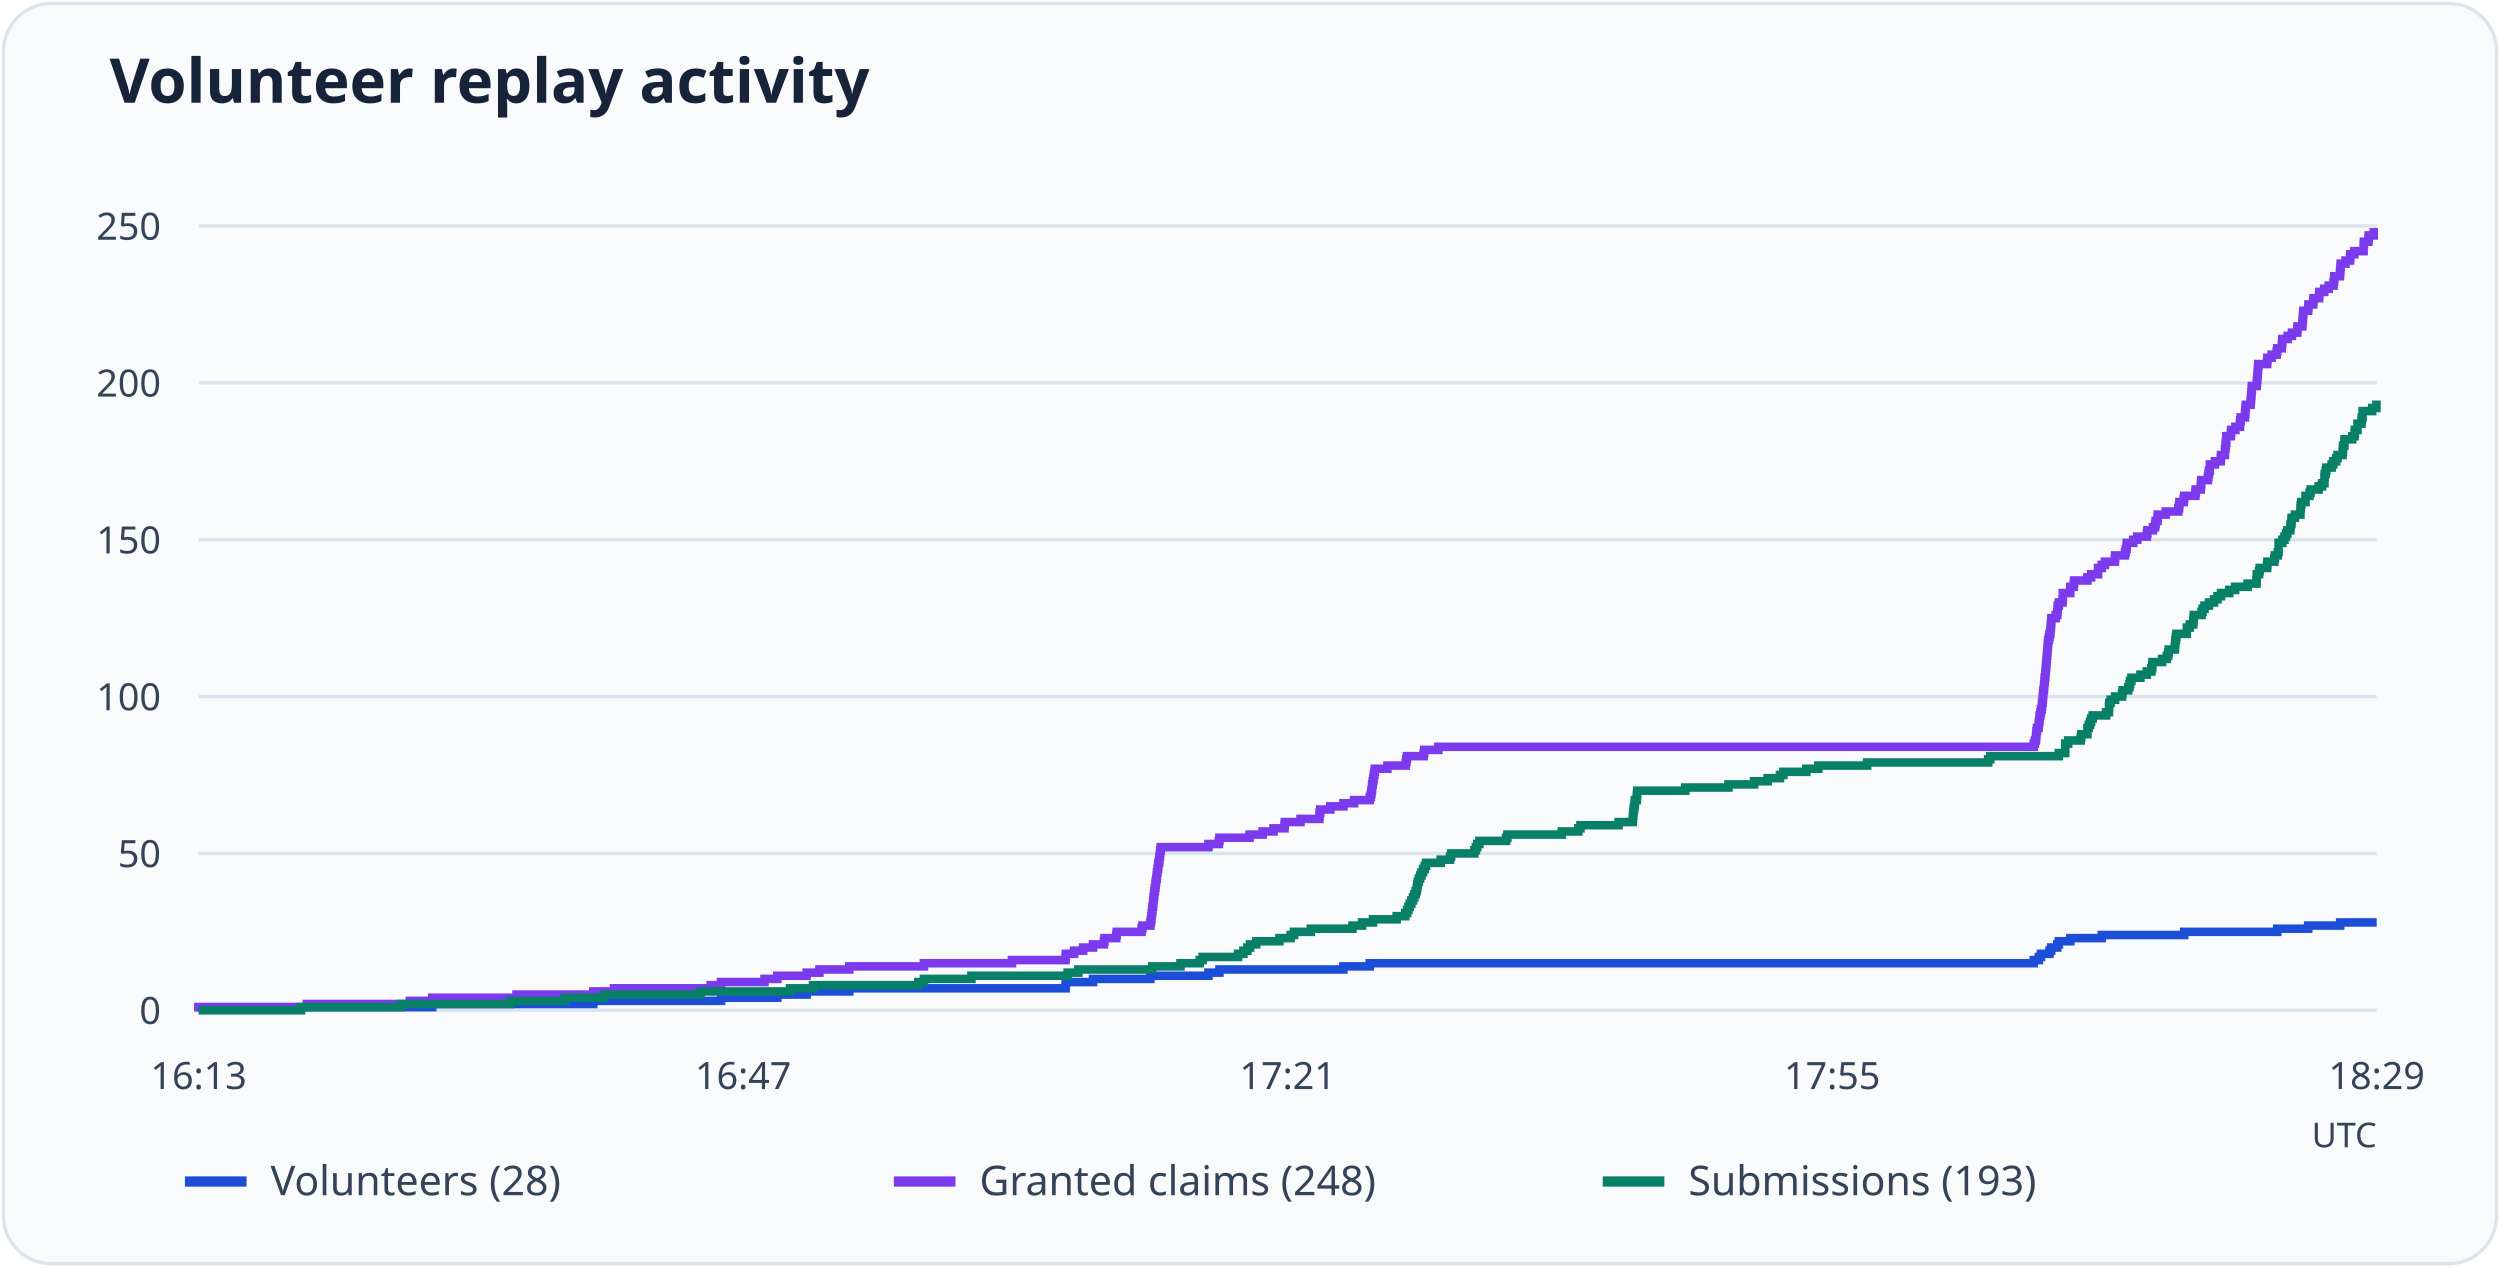
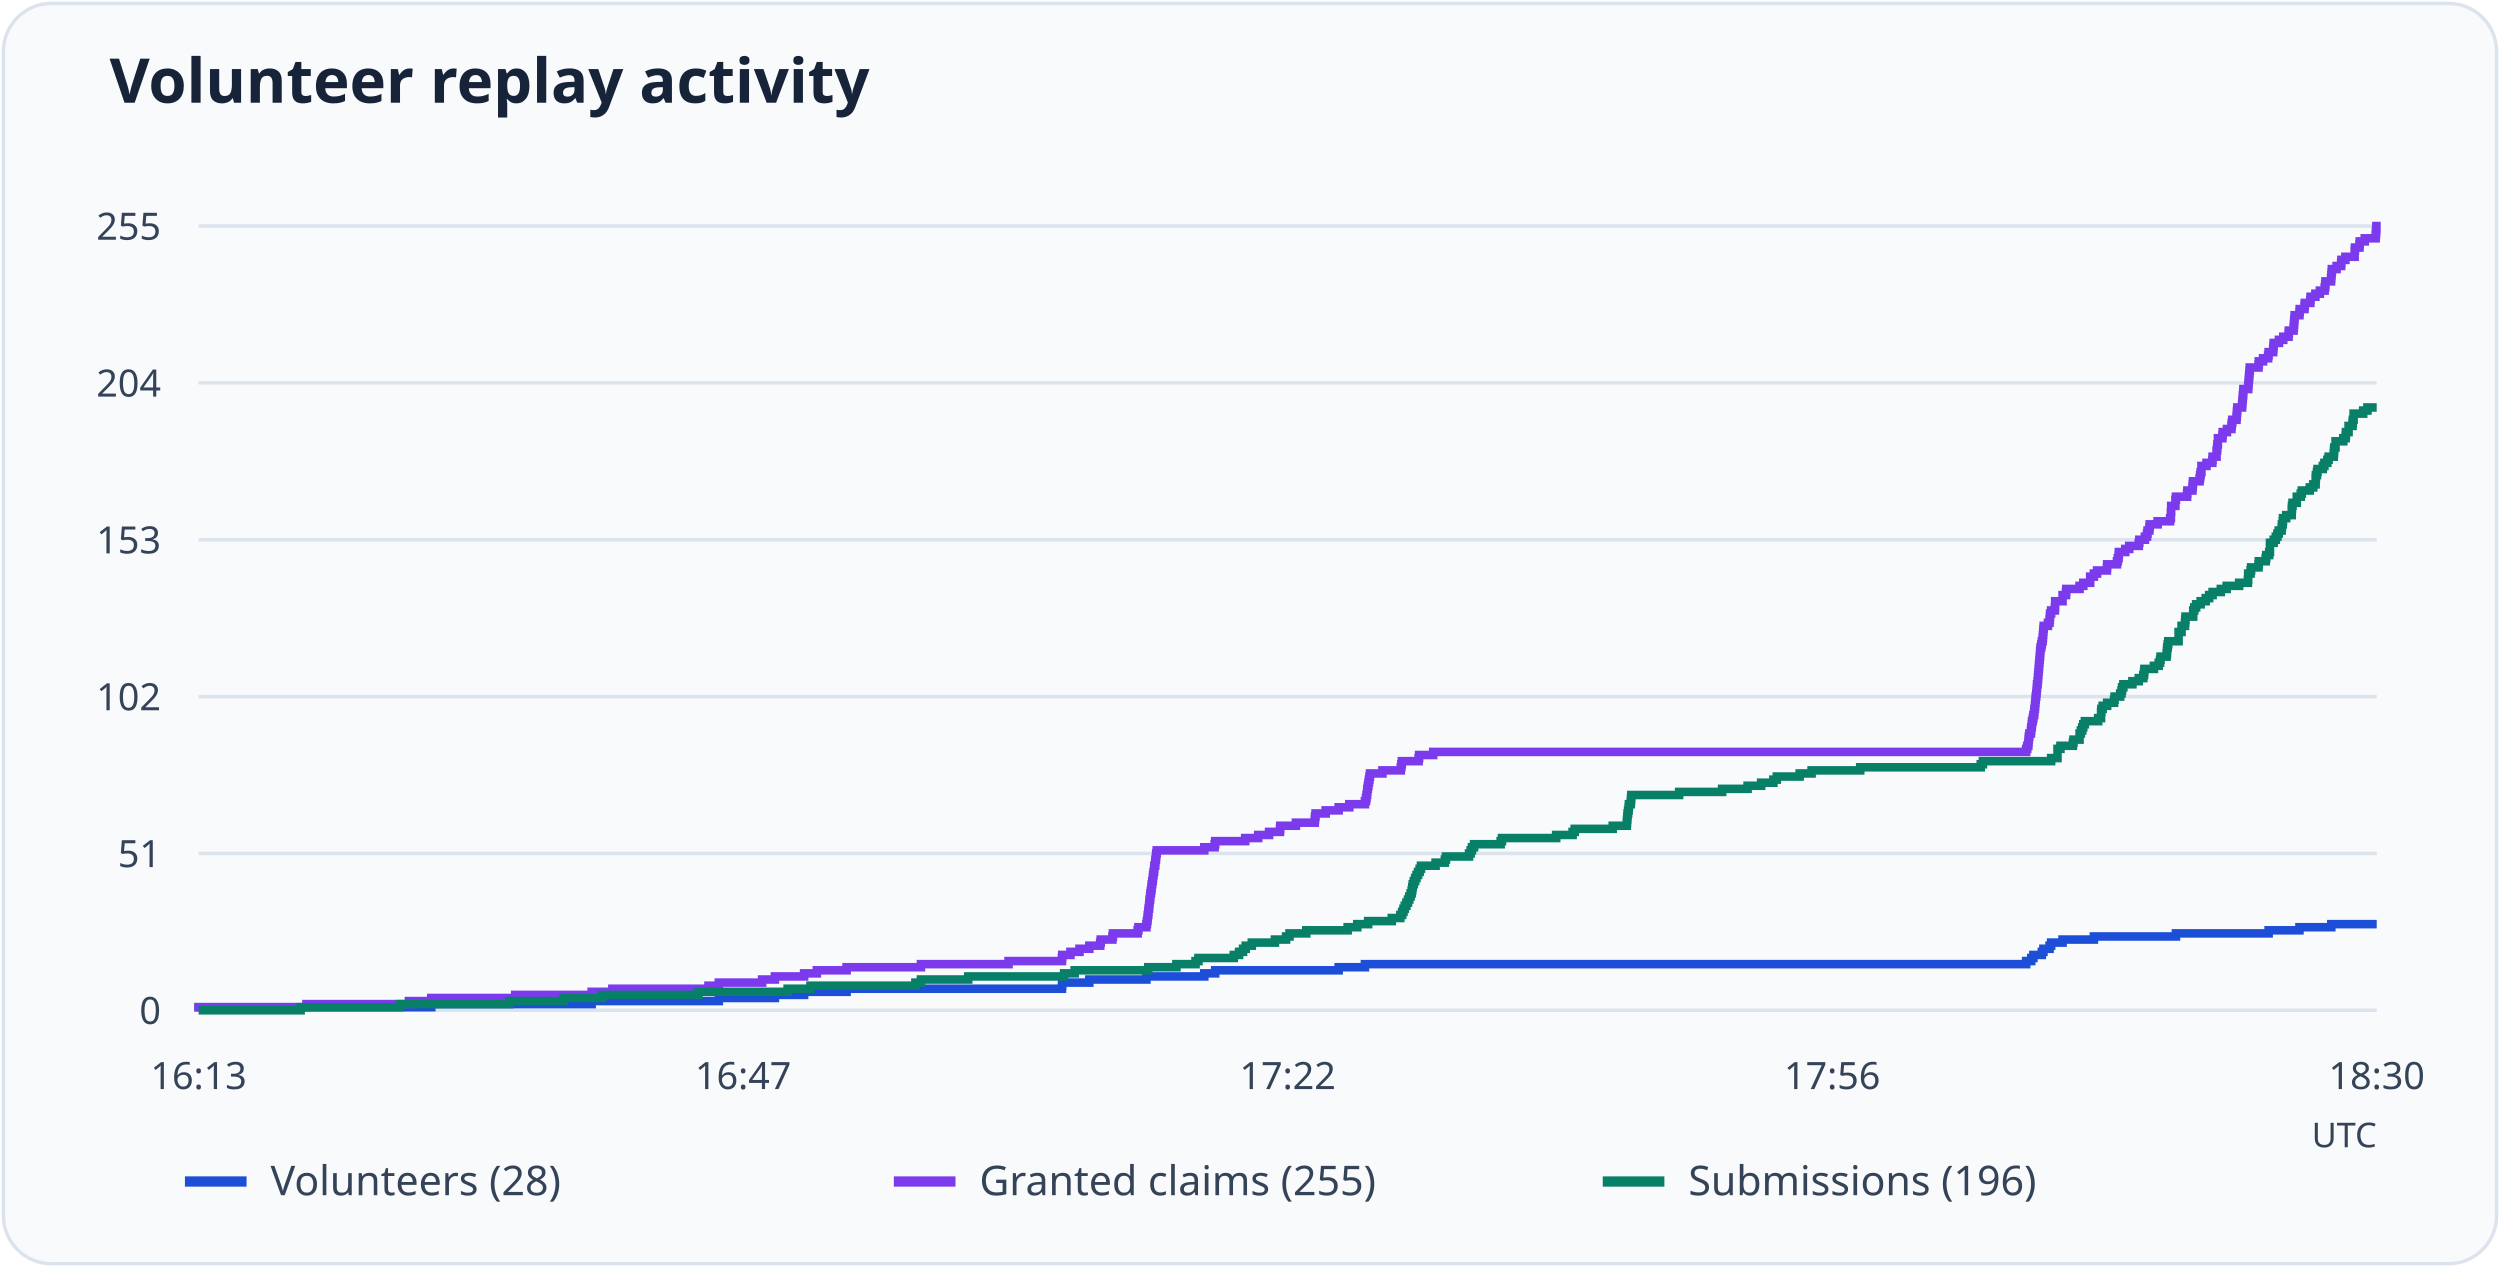
<svg xmlns="http://www.w3.org/2000/svg" viewBox="0 0 730 370" role="img" aria-labelledby="title desc">
  <rect x="1" y="1" width="728" height="368" rx="14" fill="#f8fafc" stroke="#dbe3ed" />
  <text x="32" y="30" font-family="system-ui, sans-serif" font-weight="600" font-size="18" fill="#172338">Volunteer replay activity</text>
  <path d="M58 295.0H694" stroke="#dbe3ed" />
  <text x="47" y="299.0" text-anchor="end" font-size="11" font-family="system-ui, sans-serif" fill="#344357">0</text>
  <path d="M58 249.2H694" stroke="#dbe3ed" />
-   <text x="47" y="253.2" text-anchor="end" font-size="11" font-family="system-ui, sans-serif" fill="#344357">50</text>
+   <text x="47" y="253.2" text-anchor="end" font-size="11" font-family="system-ui, sans-serif" fill="#344357">51</text>
  <path d="M58 203.4H694" stroke="#dbe3ed" />
-   <text x="47" y="207.4" text-anchor="end" font-size="11" font-family="system-ui, sans-serif" fill="#344357">100</text>
+   <text x="47" y="207.4" text-anchor="end" font-size="11" font-family="system-ui, sans-serif" fill="#344357">102</text>
  <path d="M58 157.6H694" stroke="#dbe3ed" />
-   <text x="47" y="161.6" text-anchor="end" font-size="11" font-family="system-ui, sans-serif" fill="#344357">150</text>
+   <text x="47" y="161.6" text-anchor="end" font-size="11" font-family="system-ui, sans-serif" fill="#344357">153</text>
  <path d="M58 111.8H694" stroke="#dbe3ed" />
-   <text x="47" y="115.8" text-anchor="end" font-size="11" font-family="system-ui, sans-serif" fill="#344357">200</text>
+   <text x="47" y="115.8" text-anchor="end" font-size="11" font-family="system-ui, sans-serif" fill="#344357">204</text>
  <path d="M58 66.0H694" stroke="#dbe3ed" />
-   <text x="47" y="70.0" text-anchor="end" font-size="11" font-family="system-ui, sans-serif" fill="#344357">250</text>
+   <text x="47" y="70.0" text-anchor="end" font-size="11" font-family="system-ui, sans-serif" fill="#344357">255</text>
  <text x="58.0" y="318" text-anchor="middle" font-size="11" font-family="system-ui, sans-serif" fill="#344357">16:13</text>
  <text x="217.0" y="318" text-anchor="middle" font-size="11" font-family="system-ui, sans-serif" fill="#344357">16:47</text>
-   <text x="376.0" y="318" text-anchor="middle" font-size="11" font-family="system-ui, sans-serif" fill="#344357">17:21</text>
-   <text x="535.0" y="318" text-anchor="middle" font-size="11" font-family="system-ui, sans-serif" fill="#344357">17:55</text>
-   <text x="694.0" y="318" text-anchor="middle" font-size="11" font-family="system-ui, sans-serif" fill="#344357">18:29</text>
-   <path d="M58 295H58.00V294.08H126.21V293.17H173.24V292.25H210.54V291.34H226.97V290.42H235.53V289.50H247.99V288.59H311.14V287.67H311.22V286.76H319.16V285.84H335.90V284.92H352.87V284.01H356.07V283.09H392.27V282.18H399.98V281.26H593.87V280.34H595.35V279.43H595.97V278.51H598.46V277.60H598.93V276.68H600.72V275.76H601.19V274.85H604.53V273.93H613.72V273.02H637.78V272.10H664.96V271.18H673.99V270.27H683.33V269.35H694" fill="none" stroke="#1d4ed8" stroke-width="2.5" />
+   <text x="376.0" y="318" text-anchor="middle" font-size="11" font-family="system-ui, sans-serif" fill="#344357">17:22</text>
+   <text x="535.0" y="318" text-anchor="middle" font-size="11" font-family="system-ui, sans-serif" fill="#344357">17:56</text>
+   <text x="694.0" y="318" text-anchor="middle" font-size="11" font-family="system-ui, sans-serif" fill="#344357">18:30</text>
+   <path d="M58 295H58.00V294.10H125.93V293.20H172.76V292.31H209.90V291.41H226.27V290.51H234.80V289.61H247.20V288.71H310.09V287.82H310.17V286.92H318.08V286.02H334.75V285.12H351.65V284.22H354.83V283.33H390.89V282.43H398.56V281.53H591.64V280.63H593.12V279.73H593.74V278.84H596.22V277.94H596.68V277.04H598.47V276.14H598.93V275.24H602.27V274.35H611.42V273.45H635.38V272.55H662.44V271.65H671.44V270.75H680.74V269.85H694" fill="none" stroke="#1d4ed8" stroke-width="2.5" />
  <path d="M54 345h18" stroke="#1d4ed8" stroke-width="3" />
  <text x="79" y="349" font-size="12" font-family="system-ui, sans-serif" fill="#344357">Volunteers (28)</text>
-   <path d="M58 295H58.00V294.08H89.61V293.17H119.67V292.25H126.21V291.34H150.81V290.42H173.24V289.50H179.31V288.59H207.50V287.67H210.54V286.76H223.23V285.84H226.97V284.92H235.53V284.01H239.27V283.09H247.99V282.18H269.79V281.26H295.49V280.34H311.14V279.43H311.22V278.51H313.63V277.60H316.28V276.68H319.16V275.76H322.35V274.85H322.51V273.93H325.93V273.02H326.09V272.10H333.33V271.18H333.56V270.27H335.90V269.35H336.06V268.44H336.21V267.52H336.29V266.60H336.44V265.69H336.52V264.77H336.68V263.86H336.76V262.94H336.83V262.02H336.99V261.11H337.07V260.19H337.22V259.28H337.38V258.36H337.46V257.44H337.61V256.53H337.77V255.61H337.85V254.70H338.00V253.78H338.16V252.86H338.24V251.95H338.47V251.03H338.55V250.12H338.70V249.20H338.78V248.28H338.94V247.37H352.87V246.45H355.91V245.54H356.07V244.62H364.87V243.70H368.68V242.79H371.87V241.87H375.07V240.96H375.14V240.04H379.74V239.12H385.27V238.21H385.34V237.29H385.50V236.38H388.46V235.46H392.27V234.54H395.39V233.63H399.98V232.71H400.29V231.80H400.45V230.88H400.61V229.96H400.68V229.05H400.84V228.13H400.99V227.22H401.15V226.30H401.31V225.38H401.46V224.47H405.12V223.55H410.49V222.64H410.65V221.72H410.81V220.80H415.71V219.89H415.87V218.97H419.99V218.06H593.87V217.14H594.18V216.22H594.49V215.31H594.57V214.39H594.64V213.48H594.80V212.56H595.27V211.64H595.35V210.73H595.50V209.81H595.58V208.90H595.81V207.98H595.97V207.06H596.20V206.15H596.28V205.23H596.44V204.32H596.51V203.40H596.59V202.48H596.67V201.57H596.82V200.65H596.90V199.74H596.98V198.82H597.06V197.90H597.21V196.99H597.29V196.07H597.37V195.16H597.45V194.24H597.53V193.32H597.60V192.41H597.68V191.49H597.76V190.58H597.84V189.66H597.91V188.74H597.99V187.83H598.07V186.91H598.30V186.00H598.46V185.08H598.69V184.16H598.77V183.25H598.85V182.33H598.93V181.42H599.00V180.50H600.25V179.58H600.72V178.67H600.80V177.75H600.87V176.84H601.19V175.92H602.28V175.00H602.35V174.09H602.35V173.17H604.53V172.26H604.53V171.34H605.55V170.42H605.62V169.51H609.52V168.59H610.61V167.68H612.63V166.76H612.63V165.84H613.72V164.93H614.66V164.01H617.54V163.10H617.61V162.18H620.50V161.26H620.73V160.35H620.96V159.43H621.04V158.52H622.91V157.60H624.08V156.68H626.88V155.77H627.04V154.85H628.67V153.94H629.29V153.02H629.45V152.10H630.00V151.19H630.07V150.27H632.41V149.36H636.07V148.44H636.30V147.52H636.38V146.61H637.63V145.69H637.78V144.78H641.05V143.86H641.13V142.94H642.61V142.03H642.69V141.11H642.76V140.20H644.71V139.28H644.87V138.36H645.02V137.45H645.26V136.53H645.26V135.62H646.74V134.70H648.45V133.78H648.53V132.87H649.69V131.95H649.69V131.04H649.85V130.12H649.93V129.20H650.08V128.29H650.08V127.37H651.41V126.46H651.49V125.54H652.73V124.62H654.06V123.71H654.13V122.79H654.29V121.88H655.53V120.96H655.61V120.04H655.69V119.13H655.77V118.21H657.17V117.30H657.25V116.38H657.33V115.46H657.40V114.55H657.48V113.63H657.56V112.72H658.96V111.80H659.04V110.88H659.12V109.97H659.19V109.05H659.27V108.14H659.35V107.22H659.43V106.30H662.00V105.39H662.08V104.47H663.32V103.56H664.80V102.64H664.96V101.72H666.28V100.81H666.36V99.89H666.44V98.98H667.99V98.06H669.24V97.14H670.80V96.23H670.87V95.31H672.28V94.40H672.35V93.48H672.43V92.56H672.51V91.65H672.59V90.73H673.99V89.82H674.07V88.90H675.47V87.98H675.55V87.07H677.18V86.15H677.26V85.24H678.66V84.32H679.98V83.40H681.39V82.49H681.54V81.57H681.62V80.66H683.25V79.74H683.33V78.82H683.41V77.91H683.49V76.99H684.89V76.08H686.21V75.16H686.29V74.24H687.46V73.33H690.18V72.41H690.18V71.50H690.26V70.58H691.59V69.66H691.66V68.75H693.14V67.83H694" fill="none" stroke="#7c3aed" stroke-width="2.5" />
+   <path d="M58 295H58.00V294.10H89.48V293.20H119.41V292.31H125.93V291.41H150.43V290.51H172.76V289.61H178.81V288.71H206.88V287.82H209.90V286.92H222.54V286.02H226.27V285.12H234.80V284.22H238.52V283.33H247.20V282.43H268.91V281.53H294.50V280.63H310.09V279.73H310.17V278.84H312.57V277.94H315.21V277.04H318.08V276.14H321.26V275.24H321.41V274.35H324.82V273.45H324.98V272.55H332.19V271.65H332.42V270.75H334.75V269.85H334.90V268.96H335.06V268.06H335.14V267.16H335.29V266.26H335.37V265.36H335.52V264.47H335.60V263.57H335.68V262.67H335.83V261.77H335.91V260.87H336.07V259.98H336.22V259.08H336.30V258.18H336.45V257.28H336.61V256.38H336.69V255.49H336.84V254.59H337.00V253.69H337.07V252.79H337.31V251.89H337.38V251.00H337.54V250.10H337.62V249.20H337.77V248.30H351.65V247.40H354.68V246.51H354.83V245.61H363.59V244.71H367.39V243.81H370.57V242.91H373.75V242.02H373.83V241.12H378.40V240.22H383.91V239.32H383.99V238.42H384.14V237.53H387.09V236.63H390.89V235.73H393.99V234.83H398.56V233.93H398.87V233.04H399.03V232.14H399.19V231.24H399.26V230.34H399.42V229.44H399.57V228.55H399.73V227.65H399.88V226.75H400.04V225.85H403.68V224.95H409.03V224.05H409.19V223.16H409.34V222.26H414.23V221.36H414.38V220.46H418.49V219.56H591.64V218.67H591.95V217.77H592.26V216.87H592.34V215.97H592.42V215.07H592.57V214.18H593.04V213.28H593.12V212.38H593.27V211.48H593.35V210.58H593.58V209.69H593.74V208.79H593.97V207.89H594.05V206.99H594.20V206.09H594.28V205.20H594.36V204.30H594.44V203.40H594.59V202.50H594.67V201.60H594.75V200.71H594.82V199.81H594.98V198.91H595.06V198.01H595.13V197.11H595.21V196.22H595.29V195.32H595.37V194.42H595.44V193.52H595.52V192.62H595.60V191.73H595.68V190.83H595.75V189.93H595.83V189.03H596.06V188.13H596.22V187.24H596.45V186.34H596.53V185.44H596.61V184.54H596.68V183.64H596.76V182.75H598.00V181.85H598.47V180.95H598.55V180.05H598.62V179.15H598.93V178.25H600.02V177.36H600.10V176.46H600.10V175.56H602.27V174.66H602.27V173.76H603.28V172.87H603.35V171.97H607.23V171.07H608.32V170.17H610.33V169.27H610.33V168.38H611.42V167.48H612.35V166.58H615.22V165.68H615.29V164.78H618.16V163.89H618.40V162.99H618.63V162.09H618.71V161.19H620.57V160.29H621.73V159.40H624.52V158.50H624.68V157.60H626.31V156.70H626.93V155.80H627.08V154.91H627.62V154.01H627.70V153.11H630.03V152.21H633.67V151.31H633.90V150.42H633.90V149.52H633.98V148.62H633.98V147.72H635.22V146.82H635.22V145.93H635.38V145.03H638.63V144.13H638.71V143.23H640.19V142.33H640.26V141.44H640.34V140.54H642.28V139.64H642.43V138.74H642.59V137.84H642.82V136.95H642.82V136.05H644.30V135.15H646.00V134.25H646.08V133.35H647.24V132.45H647.24V131.56H647.40V130.66H647.47V129.76H647.63V128.86H647.63V127.96H648.95V127.07H649.03V126.17H650.27V125.27H651.58V124.37H651.66V123.47H651.82V122.58H653.06V121.68H653.14V120.78H653.21V119.88H653.29V118.98H654.69V118.09H654.76V117.19H654.84V116.29H654.92V115.39H655.00V114.49H655.07V113.60H656.47V112.70H656.55V111.80H656.62V110.90H656.70V110.00H656.78V109.11H656.86V108.21H656.93V107.31H659.49V106.41H659.57V105.51H660.81V104.62H662.29V103.72H662.44V102.82H663.76V101.92H663.84V101.02H663.91V100.13H665.46V99.23H666.71V98.33H668.26V97.43H668.33V96.53H669.73V95.64H669.81V94.74H669.88V93.84H669.96V92.94H670.04V92.04H671.44V91.15H671.51V90.25H672.91V89.35H672.99V88.45H674.61V87.55H674.69V86.65H676.09V85.76H677.41V84.86H678.80V83.96H678.96V83.06H679.03V82.16H680.66V81.27H680.74V80.37H680.82V79.47H680.90V78.57H682.29V77.67H683.61V76.78H683.69V75.88H684.85V74.98H687.56V74.08H687.56V73.18H687.64V72.29H688.96V71.39H689.04V70.49H690.51V69.59H693.69V68.69H693.77V67.80H693.84V66.90H693.92V66.00H694" fill="none" stroke="#7c3aed" stroke-width="2.5" />
  <path d="M261 345h18" stroke="#7c3aed" stroke-width="3" />
-   <text x="286" y="349" font-size="12" font-family="system-ui, sans-serif" fill="#344357">Granted claims (248)</text>
-   <path d="M58 295H87.90V294.08H117.02V293.17H149.10V292.25H164.91V291.34H176.28V290.42H204.54V289.50H230.70V288.59H237.40V287.67H268.16V286.76H269.79V285.84H283.65V284.92H311.76V284.01H314.88V283.09H336.44V282.18H344.70V281.26H350.30V280.34H351.16V279.43H361.52V278.51H363.07V277.60H364.24V276.68H365.02V275.76H366.81V274.85H373.59V273.93H376.86V273.02H377.87V272.10H382.77V271.18H394.92V270.27H397.72V269.35H400.92V268.44H407.85V267.52H410.34V266.60H410.88V265.69H411.27V264.77H411.66V263.86H412.13V262.94H412.60V262.02H412.99V261.11H413.38V260.19H413.69V259.28H413.84V258.36H414.00V257.44H414.31V256.53H414.70V255.61H415.09V254.70H415.56V253.78H416.02V252.86H416.41V251.95H420.69V251.03H423.42V250.12H423.73V249.20H430.51V248.28H430.97V247.37H431.36V246.45H431.98V245.54H439.77V244.62H440.16V243.70H456.05V242.79H460.87V241.87H461.50V240.96H472.63V240.04H476.76V239.12H476.83V238.21H476.91V237.29H476.99V236.38H477.15V235.46H477.30V234.54H477.38V233.63H477.93V232.71H478.00V231.80H478.08V230.88H492.10V229.96H504.71V229.05H512.19V228.13H516.16V227.22H519.74V226.30H520.75V225.38H527.45V224.47H530.95V223.55H545.20V222.64H580.55V221.72H581.17V220.80H601.19V219.89H603.05V218.97H603.05V218.06H603.05V217.14H603.91V216.22H607.57V215.31H607.73V214.39H609.52V213.48H609.52V212.56H609.91V211.64H610.30V210.73H610.61V209.81H611.07V208.90H614.97V207.98H615.82V207.06H615.82V206.15H615.90V205.23H616.29V204.32H617.61V203.40H619.64V202.48H619.79V201.57H621.43V200.65H621.82V199.74H621.98V198.82H622.36V197.90H625.01V196.99H626.88V196.07H628.20V195.16H628.44V194.24H628.52V193.32H631.32V192.41H632.72V191.49H633.11V190.58H633.27V189.66H635.06V188.74H635.13V187.83H635.21V186.91H635.37V186.00H635.52V185.08H638.56V184.16H638.56V183.25H639.42V182.33H640.43V181.42H640.51V180.50H640.58V179.58H642.84V178.67H643.15V177.75H643.70V176.84H645.02V175.92H646.50V175.00H647.51V174.09H648.53V173.17H650.94V172.26H652.65V171.34H656.31V170.42H658.88V169.51H658.96V168.59H658.96V167.68H659.66V166.76H659.82V165.84H662.00V164.93H662.08V164.01H664.10V163.10H664.26V162.18H665.11V161.26H665.35V160.35H665.35V159.43H665.35V158.52H666.44V157.60H667.06V156.68H667.53V155.77H667.92V154.85H668.77V153.94H668.85V153.02H669.08V152.10H669.16V151.19H670.10V150.27H671.73V149.36H671.73V148.44H671.81V147.52H671.96V146.61H673.21V145.69H673.21V144.78H674.38V143.86H674.69V142.94H677.03V142.03H678.04V141.11H678.74V140.20H678.74V139.28H678.82V138.36H679.13V137.45H679.28V136.53H680.84V135.62H681.31V134.70H682.16V133.78H682.55V132.87H684.03V131.95H684.11V131.04H684.19V130.12H684.58V129.20H684.58V128.29H686.84V127.37H687.54V126.46H687.62V125.54H688.39V124.62H688.39V123.71H689.56V122.79H689.64V121.88H689.87V120.96H689.87V120.04H692.68V119.13H693.92V118.21H694" fill="none" stroke="#087f67" stroke-width="2.5" />
+   <text x="286" y="349" font-size="12" font-family="system-ui, sans-serif" fill="#344357">Granted claims (255)</text>
+   <path d="M58 295H87.78V294.10H116.78V293.20H148.72V292.31H164.47V291.41H175.79V290.51H203.93V289.61H229.99V288.71H236.66V287.82H267.29V286.92H268.91V286.02H282.72V285.12H310.71V284.22H313.81V283.33H335.29V282.43H343.51V281.53H349.09V280.63H349.95V279.73H360.26V278.84H361.81V277.94H362.97V277.04H363.75V276.14H365.53V275.24H372.28V274.35H375.53V273.45H376.54V272.55H381.43V271.65H393.52V270.75H396.32V269.85H399.50V268.96H406.40V268.06H408.88V267.16H409.42V266.26H409.81V265.36H410.20V264.47H410.66V263.57H411.13V262.67H411.51V261.77H411.90V260.87H412.21V259.98H412.37V259.08H412.52V258.18H412.83V257.28H413.22V256.38H413.61V255.49H414.07V254.59H414.54V253.69H414.93V252.79H419.19V251.89H421.90V251.00H422.22V250.10H428.96V249.20H429.43V248.30H429.81V247.40H430.43V246.51H438.19V245.61H438.58V244.71H454.40V243.81H459.20V242.91H459.82V242.02H470.91V241.12H475.02V240.22H475.10V239.32H475.18V238.42H475.25V237.53H475.41V236.63H475.56V235.73H475.64V234.83H476.18V233.93H476.26V233.04H476.34V232.14H490.30V231.24H502.86V230.34H510.30V229.44H514.26V228.55H517.82V227.65H518.83V226.75H525.50V225.85H528.99V224.95H543.18V224.05H578.38V223.16H579.01V222.26H598.93V221.36H600.79V220.46H600.79V219.56H600.79V218.67H601.65V217.77H605.29V216.87H605.45V215.97H607.23V215.07H607.23V214.18H607.62V213.28H608.01V212.38H608.32V211.48H608.78V210.58H612.66V209.69H613.51V208.79H613.51V207.89H613.59V206.99H613.98V206.09H615.29V205.20H617.31V204.30H617.47V203.40H619.09V202.50H619.48V201.60H619.64V200.71H620.02V199.81H622.66V198.91H624.52V198.01H625.84V197.11H626.07V196.22H626.15V195.32H628.94V194.42H630.34V193.52H630.73V192.62H630.88V191.73H632.66V190.83H632.74V189.93H632.82V189.03H632.97V188.13H633.13V187.24H636.15V186.34H636.15V185.44H636.15V184.54H637.01V183.64H637.01V182.75H638.01V181.85H638.09V180.95H638.17V180.05H640.42V179.15H640.42V178.25H640.73V177.36H641.27V176.46H642.59V175.56H644.06V174.66H645.07V173.76H646.08V172.87H648.48V171.97H650.19V171.07H653.83V170.17H656.39V169.27H656.47V168.38H656.47V167.48H657.17V166.58H657.32V165.68H659.49V164.78H659.57V163.89H661.59V162.99H661.74V162.09H662.60V161.19H662.83V160.29H662.83V159.40H662.83V158.50H663.91V157.60H664.53V156.70H665.00V155.80H665.39V154.91H666.24V154.01H666.32V153.11H666.55V152.21H666.63V151.31H667.56V150.42H669.19V149.52H669.19V148.62H669.26V147.72H669.42V146.82H670.66V145.93H670.66V145.03H671.82V144.13H672.13V143.23H674.46V142.33H675.47V141.44H676.17V140.54H676.17V139.64H676.24V138.74H676.55V137.84H676.71V136.95H678.26V136.05H678.72V135.15H679.58V134.25H679.96V133.35H681.44V132.45H681.52V131.56H681.59V130.66H681.98V129.76H681.98V128.86H684.23V127.96H684.93V127.07H685.01V126.17H685.78V125.27H685.78V124.37H686.94V123.47H687.02V122.58H687.25V121.68H687.25V120.78H690.05V119.88H691.29V118.98H694" fill="none" stroke="#087f67" stroke-width="2.5" />
  <path d="M468 345h18" stroke="#087f67" stroke-width="3" />
-   <text x="493" y="349" font-size="12" font-family="system-ui, sans-serif" fill="#344357">Submissions (193)</text>
+   <text x="493" y="349" font-size="12" font-family="system-ui, sans-serif" fill="#344357">Submissions (196)</text>
  <text x="694" y="335" text-anchor="end" font-size="10" font-family="system-ui, sans-serif" fill="#344357">UTC</text>
</svg>
